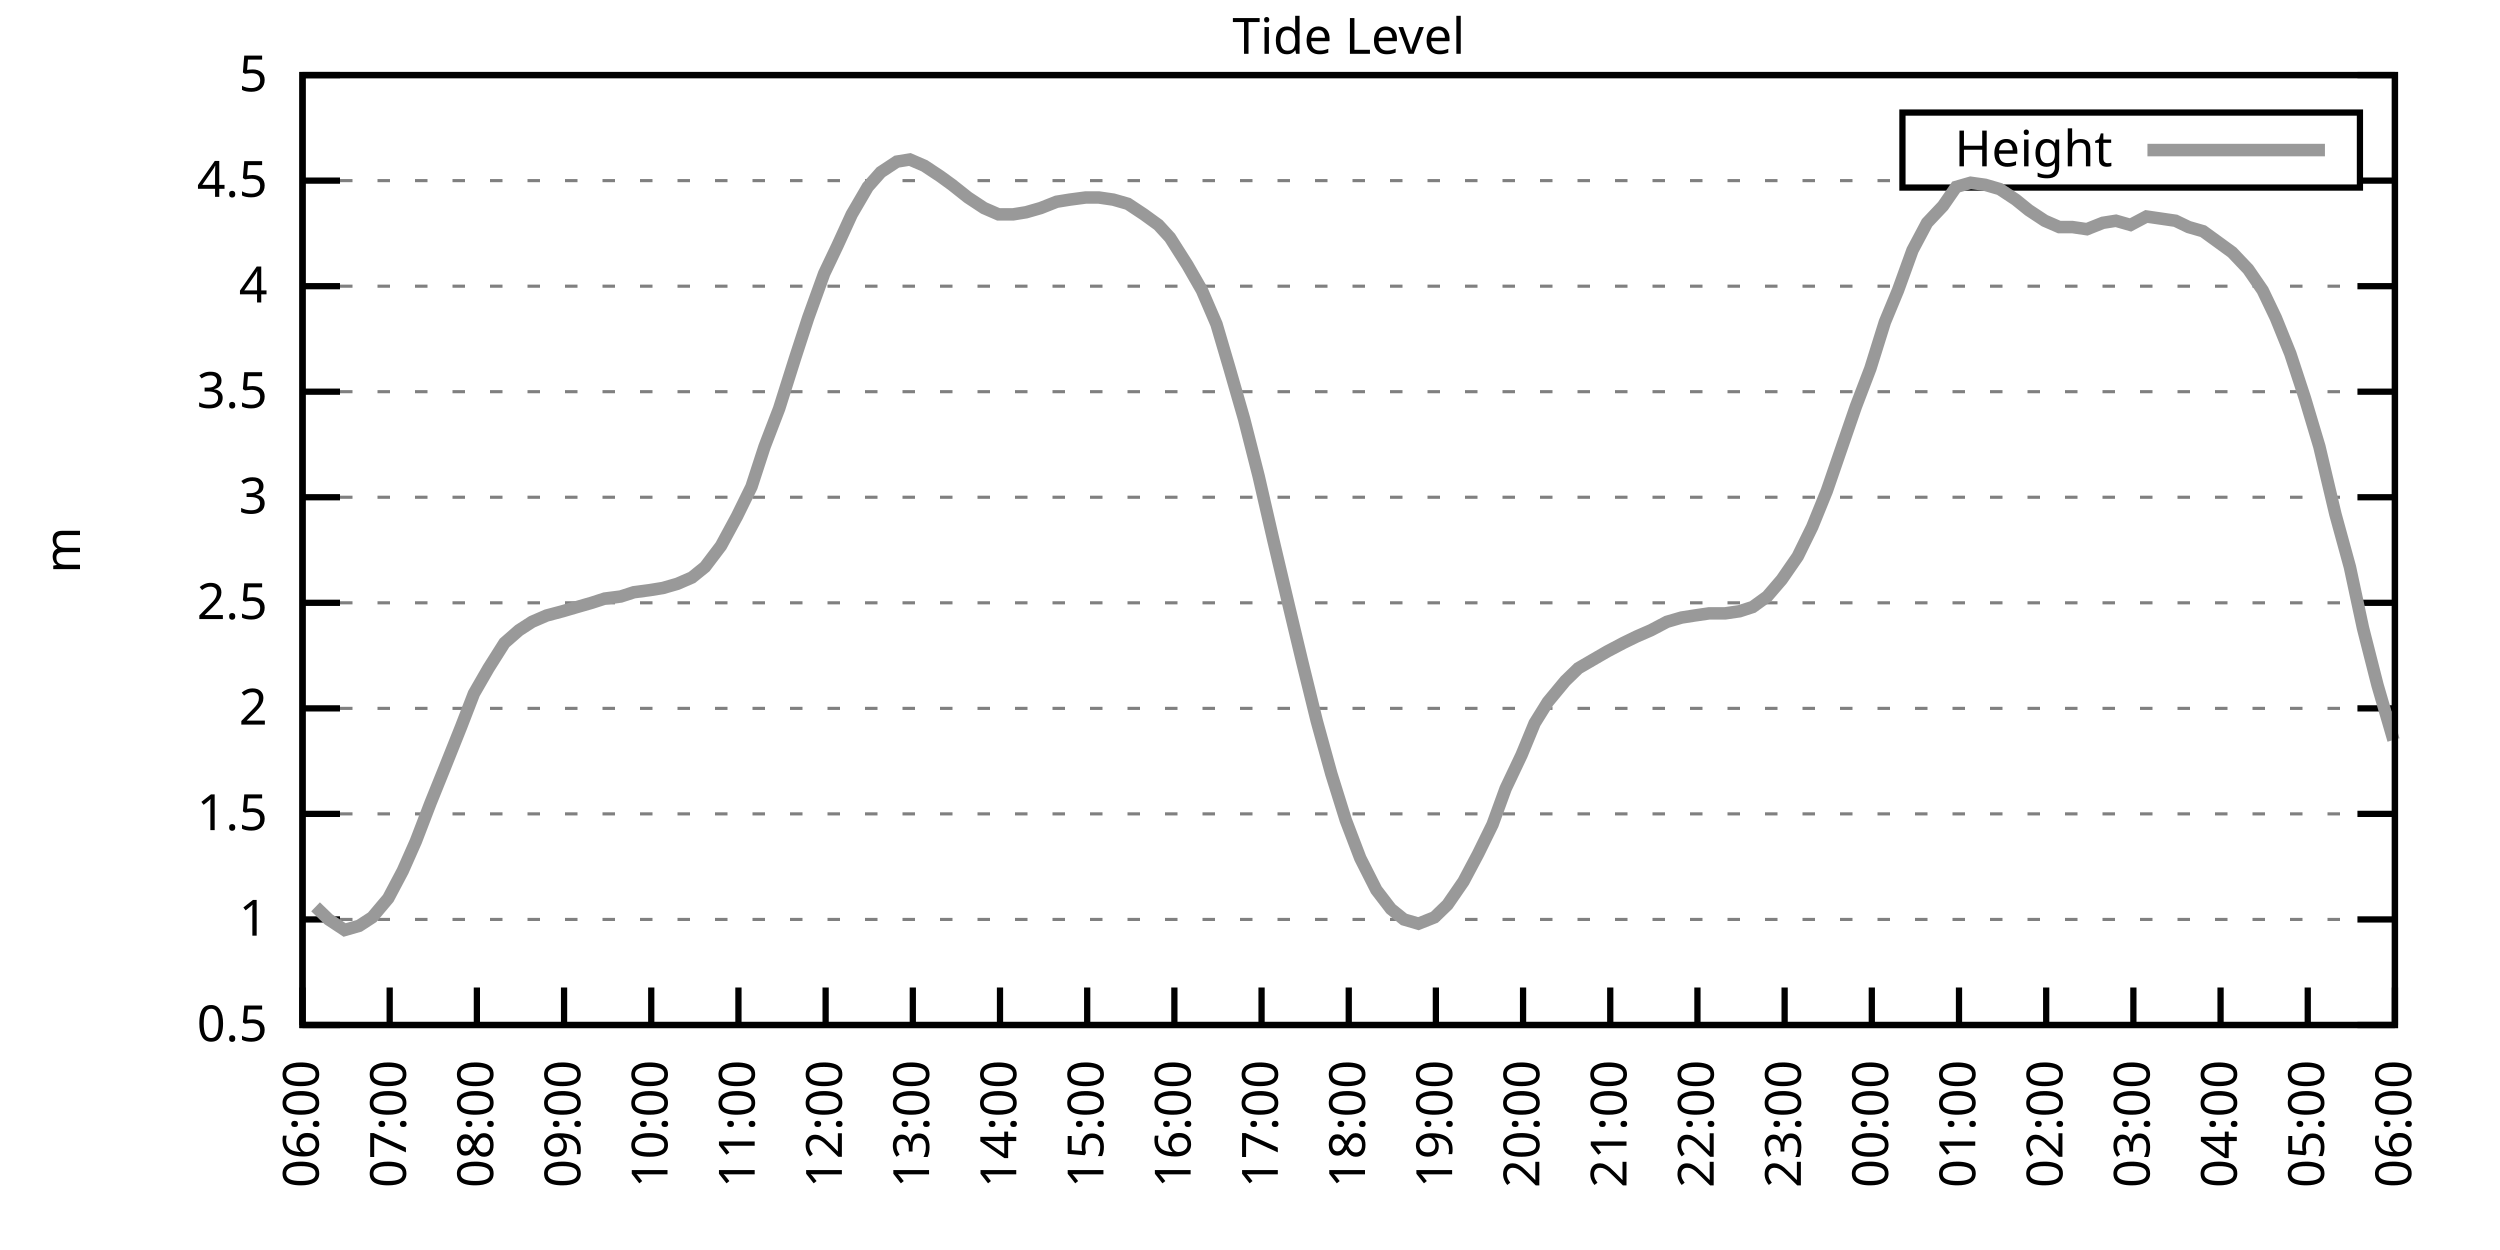
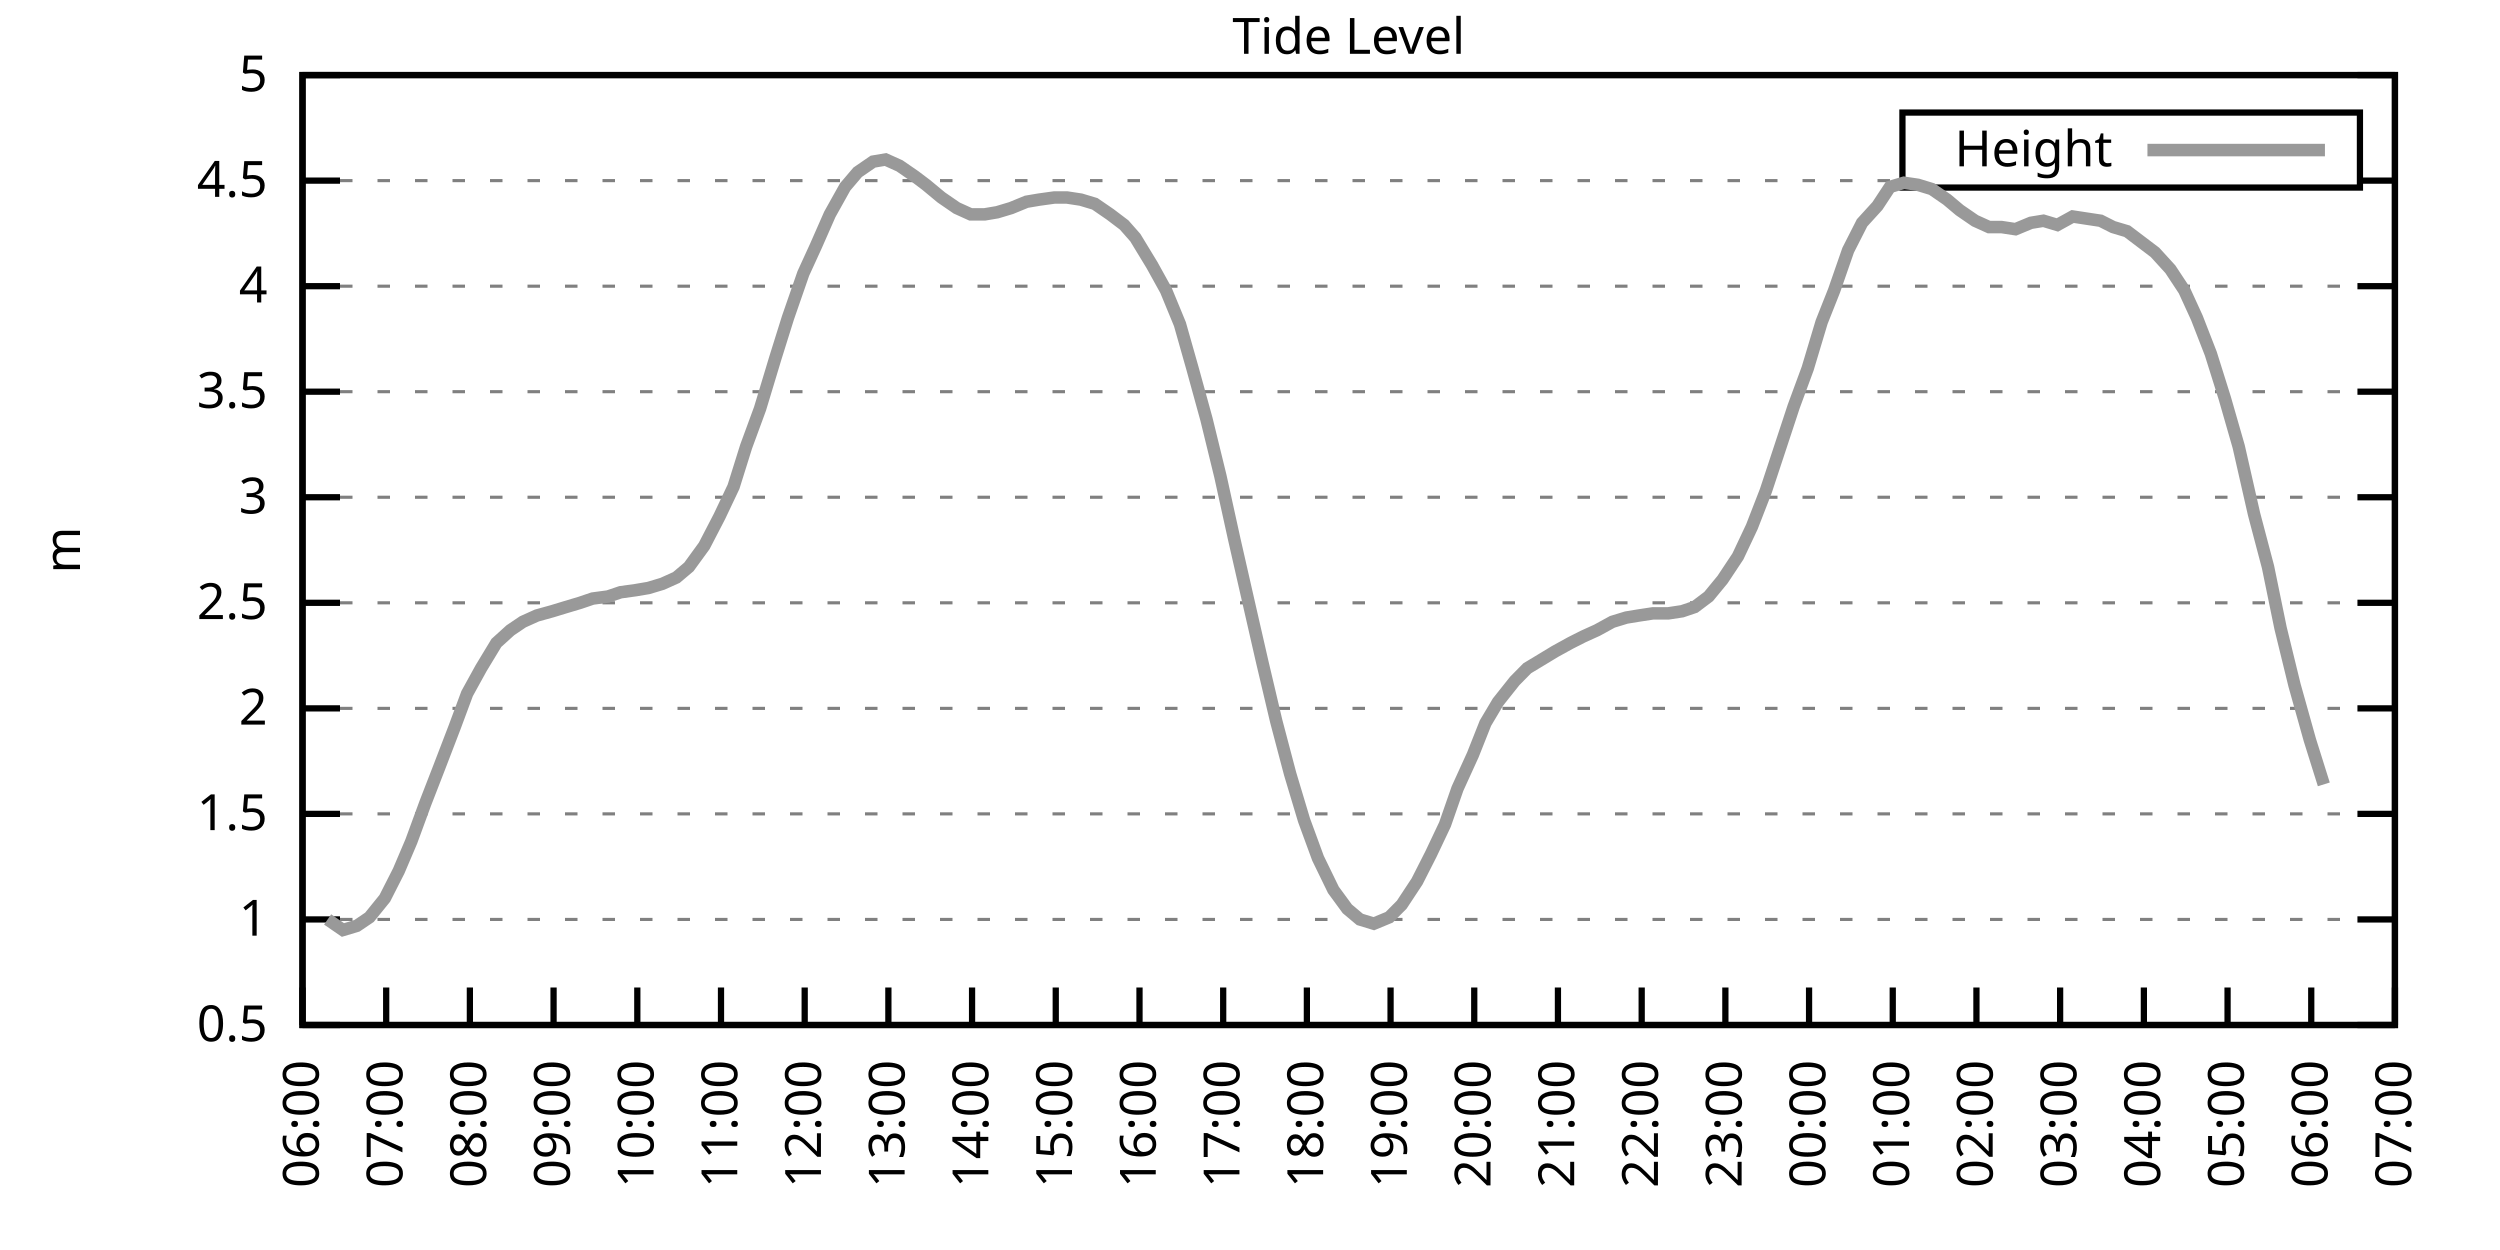
<svg xmlns="http://www.w3.org/2000/svg" xmlns:xlink="http://www.w3.org/1999/xlink" width="400" height="200" viewBox="0 0 400 200">
  <g id="gnuplot_canvas">
    <rect x="0" y="0" width="400" height="200" fill="none" />
    <defs>
      <circle id="gpDot" r="0.5" stroke-width="0.5" stroke="currentColor" />
      <path id="gpPt0" stroke-width="0.333" stroke="currentColor" d="M-1,0 h2 M0,-1 v2" />
      <path id="gpPt1" stroke-width="0.333" stroke="currentColor" d="M-1,-1 L1,1 M1,-1 L-1,1" />
      <path id="gpPt2" stroke-width="0.333" stroke="currentColor" d="M-1,0 L1,0 M0,-1 L0,1 M-1,-1 L1,1 M-1,1 L1,-1" />
      <rect id="gpPt3" stroke-width="0.333" stroke="currentColor" x="-1" y="-1" width="2" height="2" />
      <rect id="gpPt4" stroke-width="0.333" stroke="currentColor" fill="currentColor" x="-1" y="-1" width="2" height="2" />
      <circle id="gpPt5" stroke-width="0.333" stroke="currentColor" cx="0" cy="0" r="1" />
      <use xlink:href="#gpPt5" id="gpPt6" fill="currentColor" stroke="none" />
      <path id="gpPt7" stroke-width="0.333" stroke="currentColor" d="M0,-1.33 L-1.33,0.67 L1.33,0.67 z" />
      <use xlink:href="#gpPt7" id="gpPt8" fill="currentColor" stroke="none" />
      <use xlink:href="#gpPt7" id="gpPt9" stroke="currentColor" transform="rotate(180)" />
      <use xlink:href="#gpPt9" id="gpPt10" fill="currentColor" stroke="none" />
      <use xlink:href="#gpPt3" id="gpPt11" stroke="currentColor" transform="rotate(45)" />
      <use xlink:href="#gpPt11" id="gpPt12" fill="currentColor" stroke="none" />
      <path id="gpPt13" stroke-width="0.333" stroke="currentColor" d="M0,1.330 L1.265,0.411 L0.782,-1.067 L-0.782,-1.076 L-1.265,0.411 z" />
      <use xlink:href="#gpPt13" id="gpPt14" fill="currentColor" stroke="none" />
      <filter id="textbox" filterUnits="objectBoundingBox" x="0" y="0" height="1" width="1">
        <feFlood flood-color="white" flood-opacity="1" result="bgnd" />
        <feComposite in="SourceGraphic" in2="bgnd" operator="atop" />
      </filter>
      <filter id="greybox" filterUnits="objectBoundingBox" x="0" y="0" height="1" width="1">
        <feFlood flood-color="lightgrey" flood-opacity="1" result="grey" />
        <feComposite in="SourceGraphic" in2="grey" operator="atop" />
      </filter>
    </defs>
    <g fill="none" color="white" stroke="currentColor" stroke-width="1.00" stroke-linecap="butt" stroke-linejoin="miter">
</g>
    <g fill="none" color="black" stroke="currentColor" stroke-width="1.00" stroke-linecap="butt" stroke-linejoin="miter">
      <g stroke="none" shape-rendering="crispEdges">
        <polygon fill="rgb(255, 255, 255)" points="48.40,164.00 383.18,164.00 383.18,12.02 48.40,12.02 " />
      </g>
    </g>
    <g fill="none" color="black" stroke="currentColor" stroke-width="1.00" stroke-linecap="butt" stroke-linejoin="miter">
</g>
    <g fill="none" color="black" stroke="black" stroke-width="0.50" stroke-linecap="butt" stroke-linejoin="miter">
</g>
    <g fill="none" color="gray" stroke="currentColor" stroke-width="0.50" stroke-linecap="butt" stroke-linejoin="miter">
      <path stroke="gray" stroke-dasharray="2,4" class="gridline" d="M48.40,164.00 L383.19,164.00  " />
    </g>
    <g fill="none" color="gray" stroke="gray" stroke-width="1.00" stroke-linecap="butt" stroke-linejoin="miter">
</g>
    <g fill="none" color="black" stroke="currentColor" stroke-width="1.00" stroke-linecap="butt" stroke-linejoin="miter">
      <path stroke="black" d="M48.40,164.00 L54.40,164.00 M383.19,164.00 L377.19,164.00  " />
      <g transform="translate(42.80,166.60)" stroke="none" fill="black" font-family="Sans" font-size="8.00" text-anchor="end">
        <text>
          <tspan font-family="Sans"> 0.5</tspan>
        </text>
      </g>
    </g>
    <g fill="none" color="black" stroke="currentColor" stroke-width="1.00" stroke-linecap="butt" stroke-linejoin="miter">
</g>
    <g fill="none" color="black" stroke="black" stroke-width="0.50" stroke-linecap="butt" stroke-linejoin="miter">
</g>
    <g fill="none" color="gray" stroke="currentColor" stroke-width="0.50" stroke-linecap="butt" stroke-linejoin="miter">
      <path stroke="gray" stroke-dasharray="2,4" class="gridline" d="M48.40,147.11 L383.19,147.11  " />
    </g>
    <g fill="none" color="gray" stroke="gray" stroke-width="1.00" stroke-linecap="butt" stroke-linejoin="miter">
</g>
    <g fill="none" color="black" stroke="currentColor" stroke-width="1.00" stroke-linecap="butt" stroke-linejoin="miter">
      <path stroke="black" d="M48.40,147.11 L54.40,147.11 M383.19,147.11 L377.19,147.11  " />
      <g transform="translate(42.80,149.71)" stroke="none" fill="black" font-family="Sans" font-size="8.00" text-anchor="end">
        <text>
          <tspan font-family="Sans"> 1</tspan>
        </text>
      </g>
    </g>
    <g fill="none" color="black" stroke="currentColor" stroke-width="1.00" stroke-linecap="butt" stroke-linejoin="miter">
</g>
    <g fill="none" color="black" stroke="black" stroke-width="0.50" stroke-linecap="butt" stroke-linejoin="miter">
</g>
    <g fill="none" color="gray" stroke="currentColor" stroke-width="0.50" stroke-linecap="butt" stroke-linejoin="miter">
      <path stroke="gray" stroke-dasharray="2,4" class="gridline" d="M48.40,130.22 L383.19,130.22  " />
    </g>
    <g fill="none" color="gray" stroke="gray" stroke-width="1.00" stroke-linecap="butt" stroke-linejoin="miter">
</g>
    <g fill="none" color="black" stroke="currentColor" stroke-width="1.00" stroke-linecap="butt" stroke-linejoin="miter">
      <path stroke="black" d="M48.40,130.22 L54.40,130.22 M383.19,130.22 L377.19,130.22  " />
      <g transform="translate(42.80,132.82)" stroke="none" fill="black" font-family="Sans" font-size="8.00" text-anchor="end">
        <text>
          <tspan font-family="Sans"> 1.5</tspan>
        </text>
      </g>
    </g>
    <g fill="none" color="black" stroke="currentColor" stroke-width="1.00" stroke-linecap="butt" stroke-linejoin="miter">
</g>
    <g fill="none" color="black" stroke="black" stroke-width="0.50" stroke-linecap="butt" stroke-linejoin="miter">
</g>
    <g fill="none" color="gray" stroke="currentColor" stroke-width="0.50" stroke-linecap="butt" stroke-linejoin="miter">
      <path stroke="gray" stroke-dasharray="2,4" class="gridline" d="M48.40,113.34 L383.19,113.34  " />
    </g>
    <g fill="none" color="gray" stroke="gray" stroke-width="1.00" stroke-linecap="butt" stroke-linejoin="miter">
</g>
    <g fill="none" color="black" stroke="currentColor" stroke-width="1.00" stroke-linecap="butt" stroke-linejoin="miter">
      <path stroke="black" d="M48.40,113.34 L54.40,113.34 M383.19,113.34 L377.19,113.34  " />
      <g transform="translate(42.80,115.94)" stroke="none" fill="black" font-family="Sans" font-size="8.00" text-anchor="end">
        <text>
          <tspan font-family="Sans"> 2</tspan>
        </text>
      </g>
    </g>
    <g fill="none" color="black" stroke="currentColor" stroke-width="1.00" stroke-linecap="butt" stroke-linejoin="miter">
</g>
    <g fill="none" color="black" stroke="black" stroke-width="0.50" stroke-linecap="butt" stroke-linejoin="miter">
</g>
    <g fill="none" color="gray" stroke="currentColor" stroke-width="0.50" stroke-linecap="butt" stroke-linejoin="miter">
      <path stroke="gray" stroke-dasharray="2,4" class="gridline" d="M48.40,96.45 L383.19,96.45  " />
    </g>
    <g fill="none" color="gray" stroke="gray" stroke-width="1.00" stroke-linecap="butt" stroke-linejoin="miter">
</g>
    <g fill="none" color="black" stroke="currentColor" stroke-width="1.00" stroke-linecap="butt" stroke-linejoin="miter">
      <path stroke="black" d="M48.40,96.45 L54.40,96.45 M383.19,96.45 L377.19,96.45  " />
      <g transform="translate(42.80,99.05)" stroke="none" fill="black" font-family="Sans" font-size="8.00" text-anchor="end">
        <text>
          <tspan font-family="Sans"> 2.5</tspan>
        </text>
      </g>
    </g>
    <g fill="none" color="black" stroke="currentColor" stroke-width="1.00" stroke-linecap="butt" stroke-linejoin="miter">
</g>
    <g fill="none" color="black" stroke="black" stroke-width="0.50" stroke-linecap="butt" stroke-linejoin="miter">
</g>
    <g fill="none" color="gray" stroke="currentColor" stroke-width="0.50" stroke-linecap="butt" stroke-linejoin="miter">
      <path stroke="gray" stroke-dasharray="2,4" class="gridline" d="M48.40,79.56 L383.19,79.56  " />
    </g>
    <g fill="none" color="gray" stroke="gray" stroke-width="1.00" stroke-linecap="butt" stroke-linejoin="miter">
</g>
    <g fill="none" color="black" stroke="currentColor" stroke-width="1.00" stroke-linecap="butt" stroke-linejoin="miter">
      <path stroke="black" d="M48.40,79.56 L54.40,79.56 M383.19,79.56 L377.19,79.56  " />
      <g transform="translate(42.80,82.16)" stroke="none" fill="black" font-family="Sans" font-size="8.00" text-anchor="end">
        <text>
          <tspan font-family="Sans"> 3</tspan>
        </text>
      </g>
    </g>
    <g fill="none" color="black" stroke="currentColor" stroke-width="1.00" stroke-linecap="butt" stroke-linejoin="miter">
</g>
    <g fill="none" color="black" stroke="black" stroke-width="0.50" stroke-linecap="butt" stroke-linejoin="miter">
</g>
    <g fill="none" color="gray" stroke="currentColor" stroke-width="0.50" stroke-linecap="butt" stroke-linejoin="miter">
      <path stroke="gray" stroke-dasharray="2,4" class="gridline" d="M48.40,62.67 L383.19,62.67  " />
    </g>
    <g fill="none" color="gray" stroke="gray" stroke-width="1.00" stroke-linecap="butt" stroke-linejoin="miter">
</g>
    <g fill="none" color="black" stroke="currentColor" stroke-width="1.00" stroke-linecap="butt" stroke-linejoin="miter">
      <path stroke="black" d="M48.40,62.67 L54.40,62.67 M383.19,62.67 L377.19,62.67  " />
      <g transform="translate(42.80,65.27)" stroke="none" fill="black" font-family="Sans" font-size="8.00" text-anchor="end">
        <text>
          <tspan font-family="Sans"> 3.5</tspan>
        </text>
      </g>
    </g>
    <g fill="none" color="black" stroke="currentColor" stroke-width="1.00" stroke-linecap="butt" stroke-linejoin="miter">
</g>
    <g fill="none" color="black" stroke="black" stroke-width="0.50" stroke-linecap="butt" stroke-linejoin="miter">
</g>
    <g fill="none" color="gray" stroke="currentColor" stroke-width="0.50" stroke-linecap="butt" stroke-linejoin="miter">
      <path stroke="gray" stroke-dasharray="2,4" class="gridline" d="M48.40,45.79 L383.19,45.79  " />
    </g>
    <g fill="none" color="gray" stroke="gray" stroke-width="1.00" stroke-linecap="butt" stroke-linejoin="miter">
</g>
    <g fill="none" color="black" stroke="currentColor" stroke-width="1.00" stroke-linecap="butt" stroke-linejoin="miter">
      <path stroke="black" d="M48.40,45.79 L54.40,45.79 M383.19,45.79 L377.19,45.79  " />
      <g transform="translate(42.80,48.39)" stroke="none" fill="black" font-family="Sans" font-size="8.00" text-anchor="end">
        <text>
          <tspan font-family="Sans"> 4</tspan>
        </text>
      </g>
    </g>
    <g fill="none" color="black" stroke="currentColor" stroke-width="1.00" stroke-linecap="butt" stroke-linejoin="miter">
</g>
    <g fill="none" color="black" stroke="black" stroke-width="0.50" stroke-linecap="butt" stroke-linejoin="miter">
</g>
    <g fill="none" color="gray" stroke="currentColor" stroke-width="0.50" stroke-linecap="butt" stroke-linejoin="miter">
      <path stroke="gray" stroke-dasharray="2,4" class="gridline" d="M48.40,28.90 L304.39,28.90 M377.59,28.90 L383.19,28.90  " />
    </g>
    <g fill="none" color="gray" stroke="gray" stroke-width="1.00" stroke-linecap="butt" stroke-linejoin="miter">
</g>
    <g fill="none" color="black" stroke="currentColor" stroke-width="1.00" stroke-linecap="butt" stroke-linejoin="miter">
      <path stroke="black" d="M48.40,28.90 L54.40,28.90 M383.19,28.90 L377.19,28.90  " />
      <g transform="translate(42.80,31.50)" stroke="none" fill="black" font-family="Sans" font-size="8.00" text-anchor="end">
        <text>
          <tspan font-family="Sans"> 4.5</tspan>
        </text>
      </g>
    </g>
    <g fill="none" color="black" stroke="currentColor" stroke-width="1.00" stroke-linecap="butt" stroke-linejoin="miter">
</g>
    <g fill="none" color="black" stroke="black" stroke-width="0.50" stroke-linecap="butt" stroke-linejoin="miter">
</g>
    <g fill="none" color="gray" stroke="currentColor" stroke-width="0.50" stroke-linecap="butt" stroke-linejoin="miter">
      <path stroke="gray" stroke-dasharray="2,4" class="gridline" d="M48.40,12.01 L383.19,12.01  " />
    </g>
    <g fill="none" color="gray" stroke="gray" stroke-width="1.00" stroke-linecap="butt" stroke-linejoin="miter">
</g>
    <g fill="none" color="black" stroke="currentColor" stroke-width="1.00" stroke-linecap="butt" stroke-linejoin="miter">
      <path stroke="black" d="M48.40,12.01 L54.40,12.01 M383.19,12.01 L377.19,12.01  " />
      <g transform="translate(42.80,14.61)" stroke="none" fill="black" font-family="Sans" font-size="8.00" text-anchor="end">
        <text>
          <tspan font-family="Sans"> 5</tspan>
        </text>
      </g>
    </g>
    <g fill="none" color="black" stroke="currentColor" stroke-width="1.00" stroke-linecap="butt" stroke-linejoin="miter">
      <path stroke="black" d="M48.40,164.00 L48.40,158.00  " />
      <g transform="translate(51.00,169.60) rotate(270.00)" stroke="none" fill="black" font-family="Sans" font-size="8.00" text-anchor="end">
        <text>
          <tspan font-family="Sans">06:00</tspan>
        </text>
      </g>
    </g>
    <g fill="none" color="black" stroke="currentColor" stroke-width="1.00" stroke-linecap="butt" stroke-linejoin="miter">
-       <path stroke="black" d="M62.35,164.00 L62.35,158.00  " />
-       <g transform="translate(64.95,169.60) rotate(270.00)" stroke="none" fill="black" font-family="Sans" font-size="8.00" text-anchor="end">
+       <path stroke="black" d="M61.79,164.00 L61.79,158.00  " />
+       <g transform="translate(64.39,169.60) rotate(270.00)" stroke="none" fill="black" font-family="Sans" font-size="8.00" text-anchor="end">
        <text>
          <tspan font-family="Sans">07:00</tspan>
        </text>
      </g>
    </g>
    <g fill="none" color="black" stroke="currentColor" stroke-width="1.00" stroke-linecap="butt" stroke-linejoin="miter">
-       <path stroke="black" d="M76.30,164.00 L76.30,158.00  " />
-       <g transform="translate(78.90,169.60) rotate(270.00)" stroke="none" fill="black" font-family="Sans" font-size="8.00" text-anchor="end">
+       <path stroke="black" d="M75.18,164.00 L75.18,158.00  " />
+       <g transform="translate(77.78,169.60) rotate(270.00)" stroke="none" fill="black" font-family="Sans" font-size="8.00" text-anchor="end">
        <text>
          <tspan font-family="Sans">08:00</tspan>
        </text>
      </g>
    </g>
    <g fill="none" color="black" stroke="currentColor" stroke-width="1.00" stroke-linecap="butt" stroke-linejoin="miter">
-       <path stroke="black" d="M90.25,164.00 L90.25,158.00  " />
-       <g transform="translate(92.85,169.60) rotate(270.00)" stroke="none" fill="black" font-family="Sans" font-size="8.00" text-anchor="end">
+       <path stroke="black" d="M88.57,164.00 L88.57,158.00  " />
+       <g transform="translate(91.17,169.60) rotate(270.00)" stroke="none" fill="black" font-family="Sans" font-size="8.00" text-anchor="end">
        <text>
          <tspan font-family="Sans">09:00</tspan>
        </text>
      </g>
    </g>
    <g fill="none" color="black" stroke="currentColor" stroke-width="1.00" stroke-linecap="butt" stroke-linejoin="miter">
-       <path stroke="black" d="M104.20,164.00 L104.20,158.00  " />
-       <g transform="translate(106.80,169.60) rotate(270.00)" stroke="none" fill="black" font-family="Sans" font-size="8.00" text-anchor="end">
+       <path stroke="black" d="M101.97,164.00 L101.97,158.00  " />
+       <g transform="translate(104.57,169.60) rotate(270.00)" stroke="none" fill="black" font-family="Sans" font-size="8.00" text-anchor="end">
        <text>
          <tspan font-family="Sans">10:00</tspan>
        </text>
      </g>
    </g>
    <g fill="none" color="black" stroke="currentColor" stroke-width="1.00" stroke-linecap="butt" stroke-linejoin="miter">
-       <path stroke="black" d="M118.15,164.00 L118.15,158.00  " />
-       <g transform="translate(120.75,169.60) rotate(270.00)" stroke="none" fill="black" font-family="Sans" font-size="8.00" text-anchor="end">
+       <path stroke="black" d="M115.36,164.00 L115.36,158.00  " />
+       <g transform="translate(117.96,169.60) rotate(270.00)" stroke="none" fill="black" font-family="Sans" font-size="8.00" text-anchor="end">
        <text>
          <tspan font-family="Sans">11:00</tspan>
        </text>
      </g>
    </g>
    <g fill="none" color="black" stroke="currentColor" stroke-width="1.00" stroke-linecap="butt" stroke-linejoin="miter">
-       <path stroke="black" d="M132.10,164.00 L132.10,158.00  " />
-       <g transform="translate(134.70,169.60) rotate(270.00)" stroke="none" fill="black" font-family="Sans" font-size="8.00" text-anchor="end">
+       <path stroke="black" d="M128.75,164.00 L128.75,158.00  " />
+       <g transform="translate(131.35,169.60) rotate(270.00)" stroke="none" fill="black" font-family="Sans" font-size="8.00" text-anchor="end">
        <text>
          <tspan font-family="Sans">12:00</tspan>
        </text>
      </g>
    </g>
    <g fill="none" color="black" stroke="currentColor" stroke-width="1.00" stroke-linecap="butt" stroke-linejoin="miter">
-       <path stroke="black" d="M146.05,164.00 L146.05,158.00  " />
-       <g transform="translate(148.65,169.60) rotate(270.00)" stroke="none" fill="black" font-family="Sans" font-size="8.00" text-anchor="end">
+       <path stroke="black" d="M142.14,164.00 L142.14,158.00  " />
+       <g transform="translate(144.74,169.60) rotate(270.00)" stroke="none" fill="black" font-family="Sans" font-size="8.00" text-anchor="end">
        <text>
          <tspan font-family="Sans">13:00</tspan>
        </text>
      </g>
    </g>
    <g fill="none" color="black" stroke="currentColor" stroke-width="1.00" stroke-linecap="butt" stroke-linejoin="miter">
-       <path stroke="black" d="M160.00,164.00 L160.00,158.00  " />
-       <g transform="translate(162.60,169.60) rotate(270.00)" stroke="none" fill="black" font-family="Sans" font-size="8.00" text-anchor="end">
+       <path stroke="black" d="M155.53,164.00 L155.53,158.00  " />
+       <g transform="translate(158.13,169.60) rotate(270.00)" stroke="none" fill="black" font-family="Sans" font-size="8.00" text-anchor="end">
        <text>
          <tspan font-family="Sans">14:00</tspan>
        </text>
      </g>
    </g>
    <g fill="none" color="black" stroke="currentColor" stroke-width="1.00" stroke-linecap="butt" stroke-linejoin="miter">
-       <path stroke="black" d="M173.95,164.00 L173.95,158.00  " />
-       <g transform="translate(176.55,169.60) rotate(270.00)" stroke="none" fill="black" font-family="Sans" font-size="8.00" text-anchor="end">
+       <path stroke="black" d="M168.92,164.00 L168.92,158.00  " />
+       <g transform="translate(171.52,169.60) rotate(270.00)" stroke="none" fill="black" font-family="Sans" font-size="8.00" text-anchor="end">
        <text>
          <tspan font-family="Sans">15:00</tspan>
        </text>
      </g>
    </g>
    <g fill="none" color="black" stroke="currentColor" stroke-width="1.00" stroke-linecap="butt" stroke-linejoin="miter">
-       <path stroke="black" d="M187.90,164.00 L187.90,158.00  " />
-       <g transform="translate(190.50,169.60) rotate(270.00)" stroke="none" fill="black" font-family="Sans" font-size="8.00" text-anchor="end">
+       <path stroke="black" d="M182.32,164.00 L182.32,158.00  " />
+       <g transform="translate(184.92,169.60) rotate(270.00)" stroke="none" fill="black" font-family="Sans" font-size="8.00" text-anchor="end">
        <text>
          <tspan font-family="Sans">16:00</tspan>
        </text>
      </g>
    </g>
    <g fill="none" color="black" stroke="currentColor" stroke-width="1.00" stroke-linecap="butt" stroke-linejoin="miter">
-       <path stroke="black" d="M201.85,164.00 L201.85,158.00  " />
-       <g transform="translate(204.45,169.60) rotate(270.00)" stroke="none" fill="black" font-family="Sans" font-size="8.00" text-anchor="end">
+       <path stroke="black" d="M195.71,164.00 L195.71,158.00  " />
+       <g transform="translate(198.31,169.60) rotate(270.00)" stroke="none" fill="black" font-family="Sans" font-size="8.00" text-anchor="end">
        <text>
          <tspan font-family="Sans">17:00</tspan>
        </text>
      </g>
    </g>
    <g fill="none" color="black" stroke="currentColor" stroke-width="1.00" stroke-linecap="butt" stroke-linejoin="miter">
-       <path stroke="black" d="M215.80,164.00 L215.80,158.00  " />
-       <g transform="translate(218.40,169.60) rotate(270.00)" stroke="none" fill="black" font-family="Sans" font-size="8.00" text-anchor="end">
+       <path stroke="black" d="M209.10,164.00 L209.10,158.00  " />
+       <g transform="translate(211.70,169.60) rotate(270.00)" stroke="none" fill="black" font-family="Sans" font-size="8.00" text-anchor="end">
        <text>
          <tspan font-family="Sans">18:00</tspan>
        </text>
      </g>
    </g>
    <g fill="none" color="black" stroke="currentColor" stroke-width="1.00" stroke-linecap="butt" stroke-linejoin="miter">
-       <path stroke="black" d="M229.74,164.00 L229.74,158.00  " />
-       <g transform="translate(232.34,169.60) rotate(270.00)" stroke="none" fill="black" font-family="Sans" font-size="8.00" text-anchor="end">
+       <path stroke="black" d="M222.49,164.00 L222.49,158.00  " />
+       <g transform="translate(225.09,169.60) rotate(270.00)" stroke="none" fill="black" font-family="Sans" font-size="8.00" text-anchor="end">
        <text>
          <tspan font-family="Sans">19:00</tspan>
        </text>
      </g>
    </g>
    <g fill="none" color="black" stroke="currentColor" stroke-width="1.00" stroke-linecap="butt" stroke-linejoin="miter">
-       <path stroke="black" d="M243.69,164.00 L243.69,158.00  " />
-       <g transform="translate(246.29,169.60) rotate(270.00)" stroke="none" fill="black" font-family="Sans" font-size="8.00" text-anchor="end">
+       <path stroke="black" d="M235.88,164.00 L235.88,158.00  " />
+       <g transform="translate(238.48,169.60) rotate(270.00)" stroke="none" fill="black" font-family="Sans" font-size="8.00" text-anchor="end">
        <text>
          <tspan font-family="Sans">20:00</tspan>
        </text>
      </g>
    </g>
    <g fill="none" color="black" stroke="currentColor" stroke-width="1.00" stroke-linecap="butt" stroke-linejoin="miter">
-       <path stroke="black" d="M257.64,164.00 L257.64,158.00  " />
-       <g transform="translate(260.24,169.60) rotate(270.00)" stroke="none" fill="black" font-family="Sans" font-size="8.00" text-anchor="end">
+       <path stroke="black" d="M249.27,164.00 L249.27,158.00  " />
+       <g transform="translate(251.87,169.60) rotate(270.00)" stroke="none" fill="black" font-family="Sans" font-size="8.00" text-anchor="end">
        <text>
          <tspan font-family="Sans">21:00</tspan>
        </text>
      </g>
    </g>
    <g fill="none" color="black" stroke="currentColor" stroke-width="1.00" stroke-linecap="butt" stroke-linejoin="miter">
-       <path stroke="black" d="M271.59,164.00 L271.59,158.00  " />
-       <g transform="translate(274.19,169.60) rotate(270.00)" stroke="none" fill="black" font-family="Sans" font-size="8.00" text-anchor="end">
+       <path stroke="black" d="M262.67,164.00 L262.67,158.00  " />
+       <g transform="translate(265.27,169.60) rotate(270.00)" stroke="none" fill="black" font-family="Sans" font-size="8.00" text-anchor="end">
        <text>
          <tspan font-family="Sans">22:00</tspan>
        </text>
      </g>
    </g>
    <g fill="none" color="black" stroke="currentColor" stroke-width="1.00" stroke-linecap="butt" stroke-linejoin="miter">
-       <path stroke="black" d="M285.54,164.00 L285.54,158.00  " />
-       <g transform="translate(288.14,169.60) rotate(270.00)" stroke="none" fill="black" font-family="Sans" font-size="8.00" text-anchor="end">
+       <path stroke="black" d="M276.06,164.00 L276.06,158.00  " />
+       <g transform="translate(278.66,169.60) rotate(270.00)" stroke="none" fill="black" font-family="Sans" font-size="8.00" text-anchor="end">
        <text>
          <tspan font-family="Sans">23:00</tspan>
        </text>
      </g>
    </g>
    <g fill="none" color="black" stroke="currentColor" stroke-width="1.00" stroke-linecap="butt" stroke-linejoin="miter">
-       <path stroke="black" d="M299.49,164.00 L299.49,158.00  " />
-       <g transform="translate(302.09,169.60) rotate(270.00)" stroke="none" fill="black" font-family="Sans" font-size="8.00" text-anchor="end">
+       <path stroke="black" d="M289.45,164.00 L289.45,158.00  " />
+       <g transform="translate(292.05,169.60) rotate(270.00)" stroke="none" fill="black" font-family="Sans" font-size="8.00" text-anchor="end">
        <text>
          <tspan font-family="Sans">00:00</tspan>
        </text>
      </g>
    </g>
    <g fill="none" color="black" stroke="currentColor" stroke-width="1.00" stroke-linecap="butt" stroke-linejoin="miter">
-       <path stroke="black" d="M313.44,164.00 L313.44,158.00  " />
-       <g transform="translate(316.04,169.60) rotate(270.00)" stroke="none" fill="black" font-family="Sans" font-size="8.00" text-anchor="end">
+       <path stroke="black" d="M302.84,164.00 L302.84,158.00  " />
+       <g transform="translate(305.44,169.60) rotate(270.00)" stroke="none" fill="black" font-family="Sans" font-size="8.00" text-anchor="end">
        <text>
          <tspan font-family="Sans">01:00</tspan>
        </text>
      </g>
    </g>
    <g fill="none" color="black" stroke="currentColor" stroke-width="1.00" stroke-linecap="butt" stroke-linejoin="miter">
-       <path stroke="black" d="M327.39,164.00 L327.39,158.00  " />
-       <g transform="translate(329.99,169.60) rotate(270.00)" stroke="none" fill="black" font-family="Sans" font-size="8.00" text-anchor="end">
+       <path stroke="black" d="M316.23,164.00 L316.23,158.00  " />
+       <g transform="translate(318.83,169.60) rotate(270.00)" stroke="none" fill="black" font-family="Sans" font-size="8.00" text-anchor="end">
        <text>
          <tspan font-family="Sans">02:00</tspan>
        </text>
      </g>
    </g>
    <g fill="none" color="black" stroke="currentColor" stroke-width="1.00" stroke-linecap="butt" stroke-linejoin="miter">
-       <path stroke="black" d="M341.34,164.00 L341.34,158.00  " />
-       <g transform="translate(343.94,169.60) rotate(270.00)" stroke="none" fill="black" font-family="Sans" font-size="8.00" text-anchor="end">
+       <path stroke="black" d="M329.62,164.00 L329.62,158.00  " />
+       <g transform="translate(332.22,169.60) rotate(270.00)" stroke="none" fill="black" font-family="Sans" font-size="8.00" text-anchor="end">
        <text>
          <tspan font-family="Sans">03:00</tspan>
        </text>
      </g>
    </g>
    <g fill="none" color="black" stroke="currentColor" stroke-width="1.00" stroke-linecap="butt" stroke-linejoin="miter">
-       <path stroke="black" d="M355.29,164.00 L355.29,158.00  " />
-       <g transform="translate(357.89,169.60) rotate(270.00)" stroke="none" fill="black" font-family="Sans" font-size="8.00" text-anchor="end">
+       <path stroke="black" d="M343.02,164.00 L343.02,158.00  " />
+       <g transform="translate(345.62,169.60) rotate(270.00)" stroke="none" fill="black" font-family="Sans" font-size="8.00" text-anchor="end">
        <text>
          <tspan font-family="Sans">04:00</tspan>
        </text>
      </g>
    </g>
    <g fill="none" color="black" stroke="currentColor" stroke-width="1.00" stroke-linecap="butt" stroke-linejoin="miter">
-       <path stroke="black" d="M369.24,164.00 L369.24,158.00  " />
-       <g transform="translate(371.84,169.60) rotate(270.00)" stroke="none" fill="black" font-family="Sans" font-size="8.00" text-anchor="end">
+       <path stroke="black" d="M356.41,164.00 L356.41,158.00  " />
+       <g transform="translate(359.01,169.60) rotate(270.00)" stroke="none" fill="black" font-family="Sans" font-size="8.00" text-anchor="end">
        <text>
          <tspan font-family="Sans">05:00</tspan>
+         </text>
+       </g>
+     </g>
+     <g fill="none" color="black" stroke="currentColor" stroke-width="1.00" stroke-linecap="butt" stroke-linejoin="miter">
+       <path stroke="black" d="M369.80,164.00 L369.80,158.00  " />
+       <g transform="translate(372.40,169.60) rotate(270.00)" stroke="none" fill="black" font-family="Sans" font-size="8.00" text-anchor="end">
+         <text>
+           <tspan font-family="Sans">06:00</tspan>
        </text>
      </g>
    </g>
    <g fill="none" color="black" stroke="currentColor" stroke-width="1.00" stroke-linecap="butt" stroke-linejoin="miter">
      <path stroke="black" d="M383.19,164.00 L383.19,158.00  " />
      <g transform="translate(385.79,169.60) rotate(270.00)" stroke="none" fill="black" font-family="Sans" font-size="8.00" text-anchor="end">
        <text>
-           <tspan font-family="Sans">06:00</tspan>
+           <tspan font-family="Sans">07:00</tspan>
        </text>
      </g>
    </g>
    <g fill="none" color="black" stroke="currentColor" stroke-width="1.00" stroke-linecap="butt" stroke-linejoin="miter">
</g>
    <g fill="none" color="black" stroke="currentColor" stroke-width="1.00" stroke-linecap="butt" stroke-linejoin="miter">
      <path stroke="black" d="M48.40,12.01 L48.40,164.00 L383.19,164.00 L383.19,12.01 L48.40,12.01 Z  " />
    </g>
    <g fill="none" color="black" stroke="currentColor" stroke-width="1.00" stroke-linecap="butt" stroke-linejoin="miter">
</g>
    <g fill="none" color="black" stroke="currentColor" stroke-width="1.00" stroke-linecap="butt" stroke-linejoin="miter">
      <path stroke="black" d="M304.39,30.01 L304.39,18.01 L377.59,18.01 L377.59,30.01 L304.39,30.01 Z  " />
    </g>
    <g id="Tide_level_plot_1">
      <g fill="none" color="white" stroke="black" stroke-width="2.00" stroke-linecap="butt" stroke-linejoin="miter">
</g>
      <g fill="none" color="black" stroke="currentColor" stroke-width="2.00" stroke-linecap="butt" stroke-linejoin="miter">
        <g transform="translate(337.99,26.61)" stroke="none" fill="black" font-family="Sans" font-size="8.00" text-anchor="end">
          <text>
            <tspan font-family="Sans">Height</tspan>
          </text>
        </g>
      </g>
      <g fill="none" color="black" stroke="currentColor" stroke-width="2.00" stroke-linecap="butt" stroke-linejoin="miter">
-         <path stroke="rgb(153, 153, 153)" d="M343.59,24.01 L371.99,24.01 M50.49,145.09 L52.58,147.11 L55.14,148.80 L57.47,148.13 L59.56,146.77 L62.12,143.73   L64.44,139.34 L66.53,134.62 L68.86,128.54 L71.18,122.79 L73.74,116.38 L75.83,110.97 L78.16,106.92 L80.72,102.87   L83.04,100.84 L85.13,99.49 L87.46,98.48 L90.02,97.80 L92.34,97.12 L94.67,96.45 L96.76,95.77 L99.32,95.44   L101.41,94.76 L103.97,94.42 L106.06,94.08 L108.38,93.41 L110.71,92.40 L112.80,90.71 L115.36,87.33 L117.92,82.60   L120.24,77.87 L122.33,71.45 L124.66,65.38 L127.22,57.27 L129.31,50.85 L131.87,43.76 L133.96,39.37 L136.28,34.30   L138.84,29.91 L140.93,27.55 L143.49,25.86 L145.58,25.52 L147.91,26.53 L150.46,28.22 L152.32,29.57 L154.88,31.60   L157.44,33.29 L159.76,34.30 L162.09,34.30 L164.18,33.96 L166.51,33.29 L169.06,32.28 L171.16,31.94 L173.71,31.60   L175.81,31.60 L178.13,31.94 L180.46,32.61 L183.01,34.30 L185.34,35.99 L187.20,38.02 L189.99,42.41 L192.31,46.46   L194.64,51.87 L196.73,58.96 L199.06,67.06 L201.38,76.18 L203.71,86.32 L206.26,97.12 L208.36,105.91 L210.68,115.36   L213.01,123.81 L215.33,131.24 L217.65,137.32 L220.21,142.38 L222.54,145.42 L224.63,147.11 L226.95,147.79 L229.51,146.77   L231.60,144.75 L234.16,141.03 L236.49,136.64 L238.81,131.91 L240.90,126.17 L243.46,120.77 L245.55,115.70 L247.65,112.32   L250.44,108.95 L252.53,106.92 L254.85,105.57 L257.18,104.22 L259.74,102.87 L261.83,101.85 L264.15,100.84 L266.71,99.49   L269.04,98.81 L271.13,98.48 L273.45,98.14 L276.01,98.14 L278.34,97.80 L280.43,97.12 L282.75,95.44 L285.08,92.73   L287.64,89.02 L289.96,84.29 L292.29,78.55 L294.15,73.14 L296.94,65.04 L299.26,58.96 L301.58,51.53 L303.68,46.46   L306.00,40.04 L308.33,35.65 L310.88,32.95 L312.98,29.91 L315.30,29.24 L317.63,29.57 L319.95,30.25 L322.51,31.94   L324.60,33.63 L327.16,35.32 L329.48,36.33 L331.58,36.33 L333.90,36.67 L336.46,35.65 L338.55,35.32 L340.88,35.99   L343.43,34.64 L345.76,34.98 L348.08,35.32 L350.18,36.33 L352.50,37.00 L354.83,38.69 L357.15,40.38 L359.71,43.08   L362.03,46.46 L364.13,50.85 L366.45,56.59 L368.78,63.69 L371.10,71.45 L373.66,82.26 L375.98,90.71 L378.08,100.50   L380.40,109.62 L382.96,118.40  " />
+         <path stroke="rgb(153, 153, 153)" d="M343.59,24.01 L371.99,24.01 M52.42,147.11 L54.87,148.80 L57.10,148.13 L59.11,146.77 L61.57,143.73 L63.80,139.34   L65.81,134.62 L68.04,128.54 L70.27,122.79 L72.73,116.38 L74.74,110.97 L76.97,106.92 L79.42,102.87 L81.66,100.84   L83.66,99.49 L85.90,98.48 L88.35,97.80 L90.58,97.12 L92.82,96.45 L94.82,95.77 L97.28,95.44 L99.29,94.76   L101.74,94.42 L103.75,94.08 L105.98,93.41 L108.22,92.40 L110.22,90.71 L112.68,87.33 L115.13,82.60 L117.37,77.87   L119.38,71.45 L121.61,65.38 L124.06,57.27 L126.07,50.85 L128.53,43.76 L130.54,39.37 L132.77,34.30 L135.22,29.91   L137.23,27.55 L139.69,25.86 L141.69,25.52 L143.93,26.53 L146.38,28.22 L148.17,29.57 L150.62,31.60 L153.08,33.29   L155.31,34.30 L157.54,34.30 L159.55,33.96 L161.78,33.29 L164.24,32.28 L166.25,31.94 L168.70,31.60 L170.71,31.60   L172.94,31.94 L175.17,32.61 L177.63,34.30 L179.86,35.99 L181.65,38.02 L184.32,42.41 L186.56,46.46 L188.79,51.87   L190.80,58.96 L193.03,67.06 L195.26,76.18 L197.49,86.32 L199.95,97.12 L201.96,105.91 L204.19,115.36 L206.42,123.81   L208.65,131.24 L210.88,137.32 L213.34,142.38 L215.57,145.42 L217.58,147.11 L219.81,147.79 L222.27,146.77 L224.28,144.75   L226.73,141.03 L228.96,136.64 L231.20,131.91 L233.20,126.17 L235.66,120.77 L237.67,115.70 L239.68,112.32 L242.36,108.95   L244.36,106.92 L246.60,105.57 L248.83,104.22 L251.28,102.87 L253.29,101.85 L255.52,100.84 L257.98,99.49 L260.21,98.81   L262.22,98.48 L264.45,98.14 L266.91,98.14 L269.14,97.80 L271.15,97.12 L273.38,95.44 L275.61,92.73 L278.07,89.02   L280.30,84.29 L282.53,78.55 L284.32,73.14 L286.99,65.04 L289.23,58.96 L291.46,51.53 L293.47,46.46 L295.70,40.04   L297.93,35.65 L300.39,32.95 L302.39,29.91 L304.63,29.24 L306.86,29.57 L309.09,30.25 L311.54,31.94 L313.55,33.63   L316.01,35.32 L318.24,36.33 L320.25,36.33 L322.48,36.67 L324.94,35.65 L326.95,35.32 L329.18,35.99 L331.63,34.64   L333.86,34.98 L336.10,35.32 L338.10,36.33 L340.34,37.00 L342.57,38.69 L344.80,40.38 L347.26,43.08 L349.49,46.46   L351.50,50.85 L353.73,56.59 L355.96,63.69 L358.19,71.45 L360.65,82.26 L362.88,90.71 L364.89,100.50 L367.12,109.62   L369.58,118.40 L371.81,125.50  " />
      </g>
    </g>
    <g fill="none" color="black" stroke="currentColor" stroke-width="2.00" stroke-linecap="butt" stroke-linejoin="miter">
</g>
    <g fill="none" color="black" stroke="black" stroke-width="1.00" stroke-linecap="butt" stroke-linejoin="miter">
</g>
    <g fill="none" color="black" stroke="currentColor" stroke-width="1.00" stroke-linecap="butt" stroke-linejoin="miter">
      <path stroke="black" d="M48.40,12.01 L48.40,164.00 L383.19,164.00 L383.19,12.01 L48.40,12.01 Z  " />
      <g transform="translate(12.80,88.01) rotate(270.00)" stroke="none" fill="black" font-family="Sans" font-size="8.00" text-anchor="middle">
        <text>
          <tspan font-family="Sans">m</tspan>
        </text>
      </g>
    </g>
    <g fill="none" color="black" stroke="currentColor" stroke-width="1.00" stroke-linecap="butt" stroke-linejoin="miter">
</g>
    <g fill="none" color="black" stroke="currentColor" stroke-width="1.00" stroke-linecap="butt" stroke-linejoin="miter">
      <g transform="translate(215.79,8.61)" stroke="none" fill="black" font-family="Sans" font-size="8.00" text-anchor="middle">
        <text>
          <tspan font-family="Sans">Tide Level</tspan>
        </text>
      </g>
    </g>
    <g fill="none" color="black" stroke="currentColor" stroke-width="1.00" stroke-linecap="butt" stroke-linejoin="miter">
</g>
  </g>
</svg>
